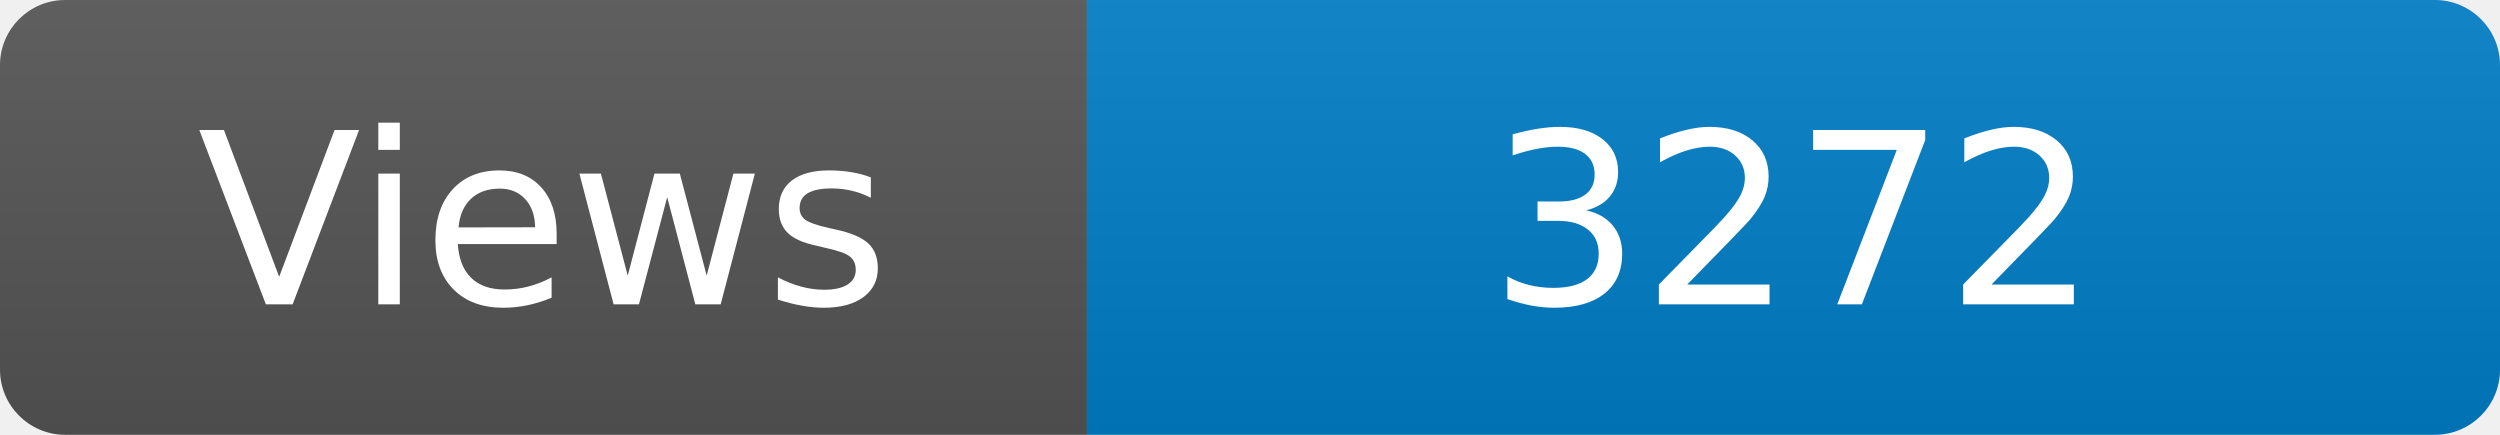
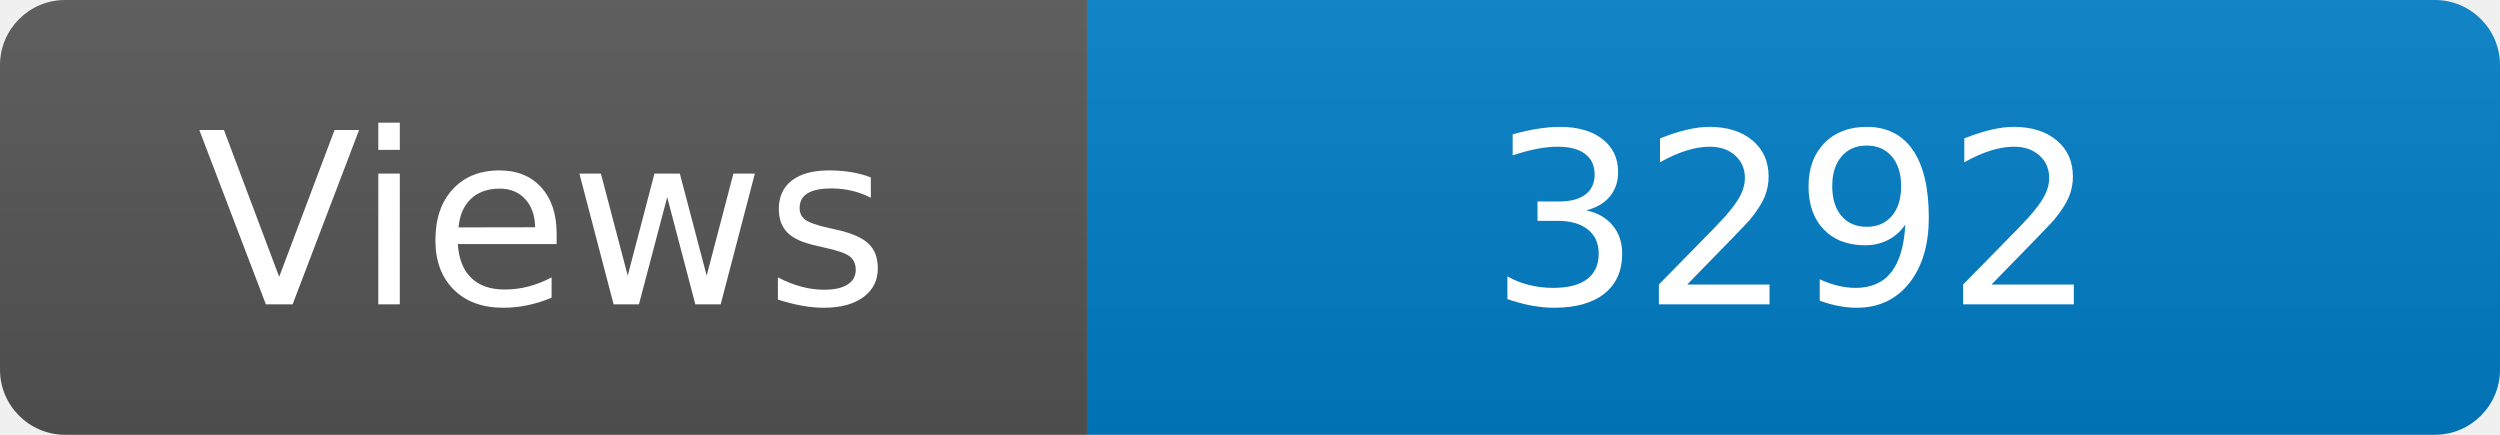
<svg xmlns="http://www.w3.org/2000/svg" width="115" height="20" role="img" aria-label="Maintained?: yes">
  <linearGradient id="s" x2="0" y2="100%">
    <stop offset="0" stop-color="#bbb" stop-opacity=".1" />
    <stop offset="1" stop-opacity=".1" />
  </linearGradient>
  <clipPath id="r">
    <rect width="115" height="20" rx="3" fill="#fff" />
  </clipPath>
  <g clip-path="url(#r)">
    <rect width="50" height="20" fill="#555" />
    <rect x="50" width="160" height="20" fill="#007ec6" />
    <rect width="115" height="20" fill="url(#s)" />
  </g>
  <g fill="#fff" text-anchor="middle" font-family="Verdana,Geneva,DejaVu Sans,sans-serif" font-size="110">
    <text x="250" y="140" transform="scale(.1)" fill="#fff">Views</text>
-     <text x="825" y="140" transform="scale(.1)" fill="#fff">3272</text>
+     <text x="825" y="140" transform="scale(.1)" fill="#fff">3292</text>
  </g>
</svg>
